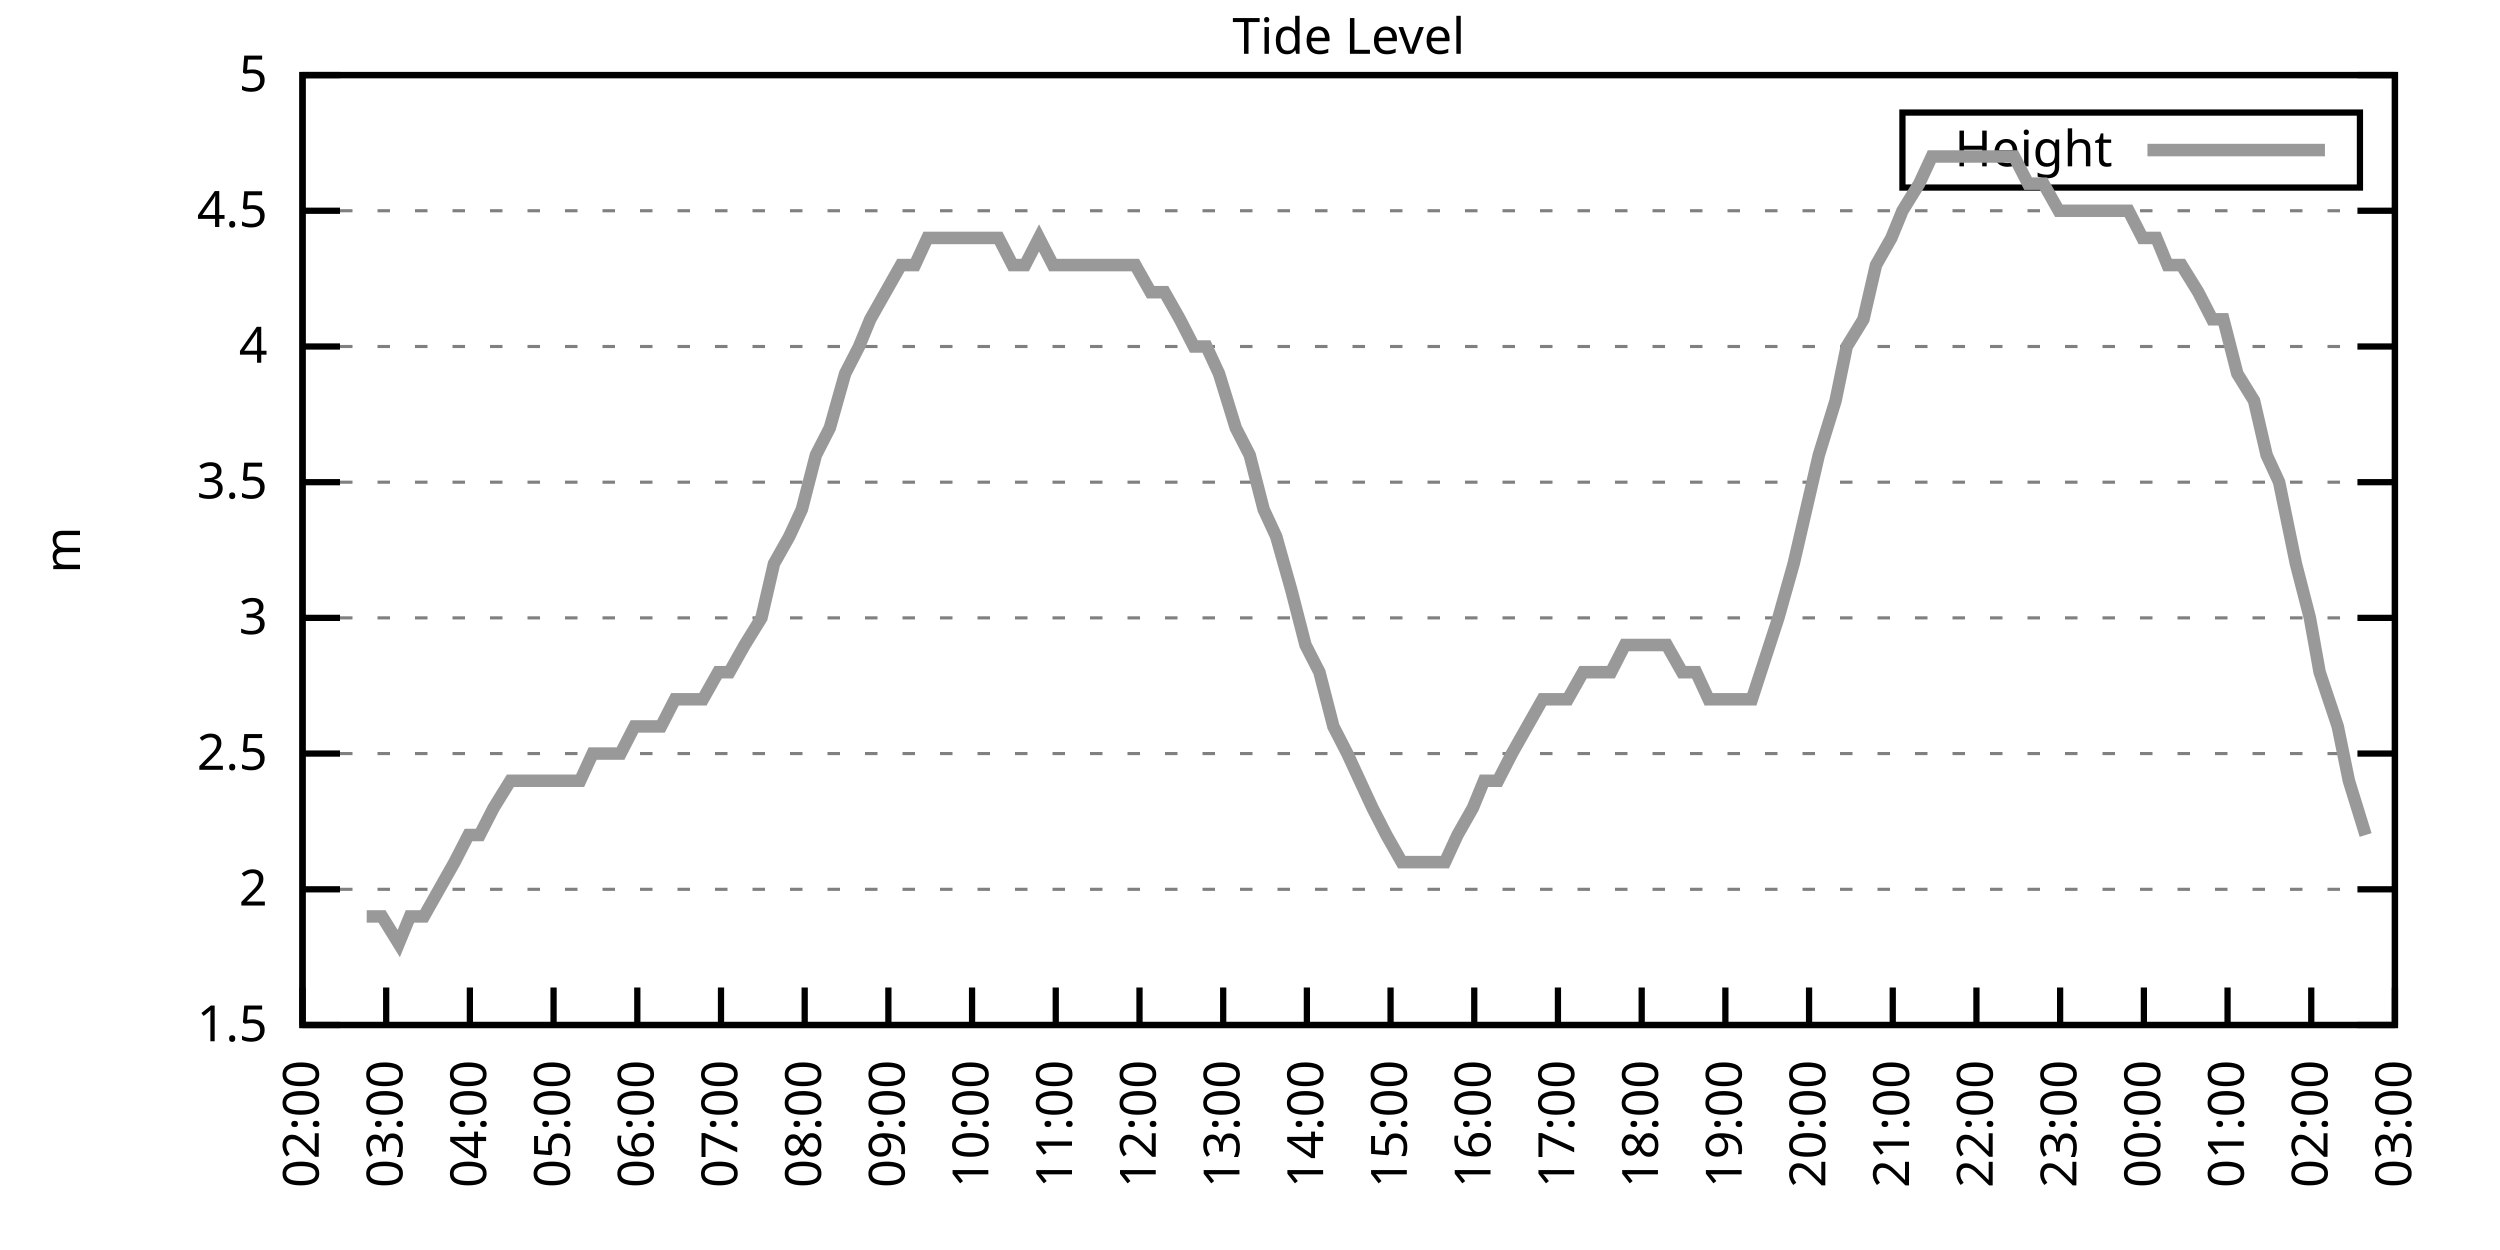
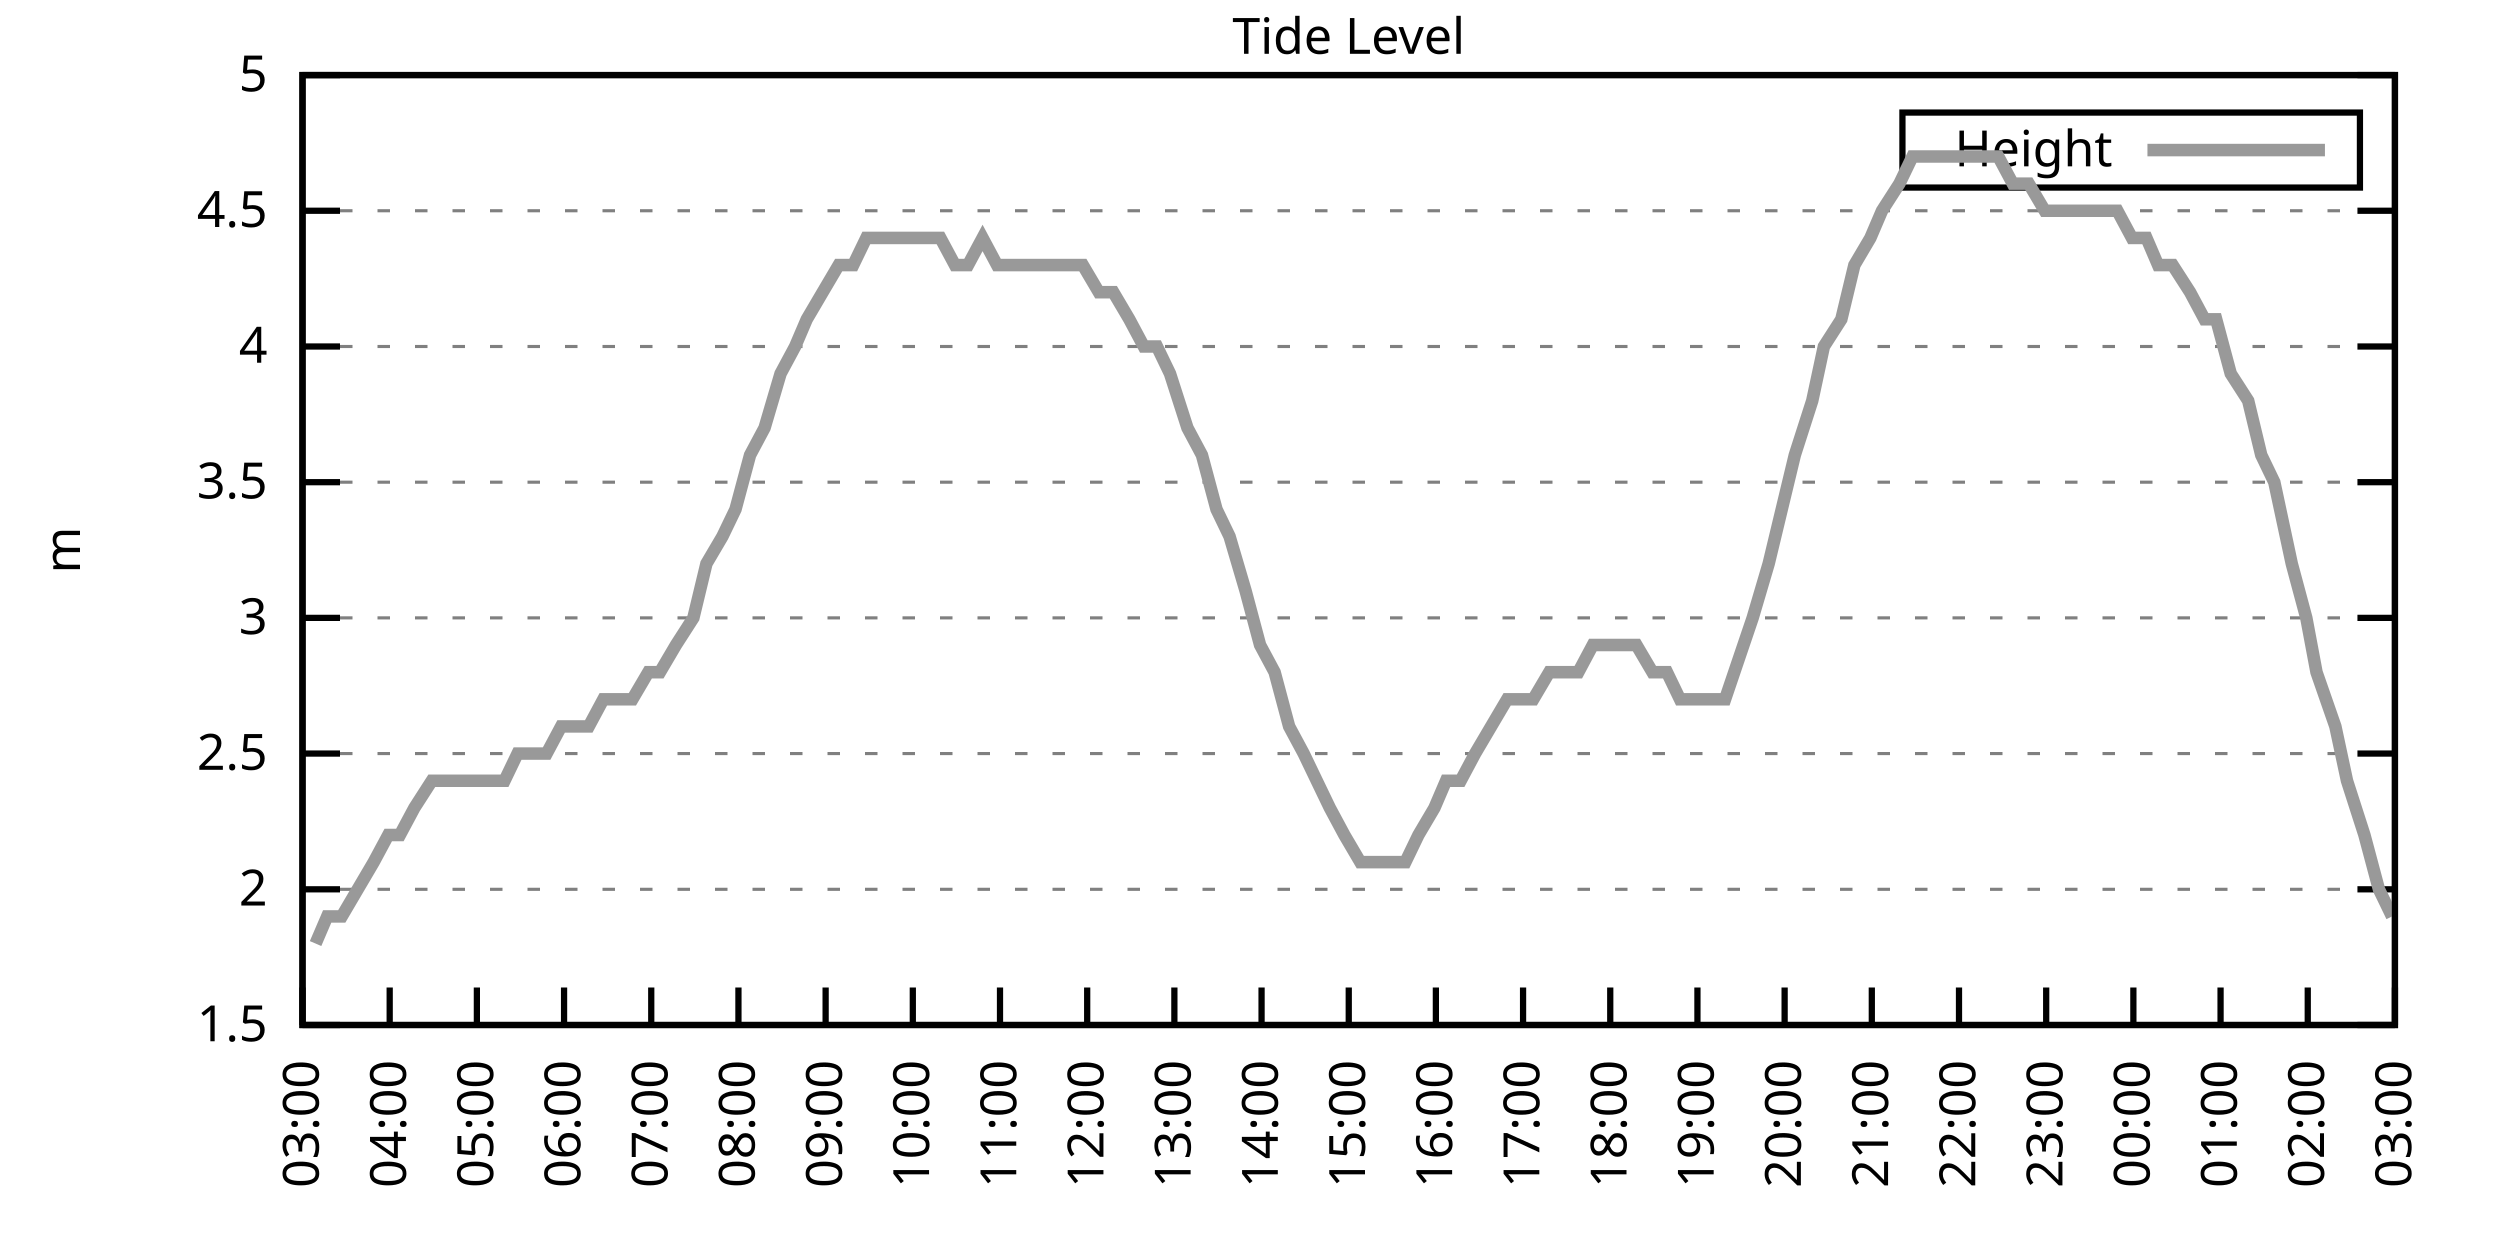
<svg xmlns="http://www.w3.org/2000/svg" xmlns:xlink="http://www.w3.org/1999/xlink" width="400" height="200" viewBox="0 0 400 200">
  <g id="gnuplot_canvas">
    <rect x="0" y="0" width="400" height="200" fill="none" />
    <defs>
      <circle id="gpDot" r="0.5" stroke-width="0.5" stroke="currentColor" />
      <path id="gpPt0" stroke-width="0.333" stroke="currentColor" d="M-1,0 h2 M0,-1 v2" />
      <path id="gpPt1" stroke-width="0.333" stroke="currentColor" d="M-1,-1 L1,1 M1,-1 L-1,1" />
      <path id="gpPt2" stroke-width="0.333" stroke="currentColor" d="M-1,0 L1,0 M0,-1 L0,1 M-1,-1 L1,1 M-1,1 L1,-1" />
      <rect id="gpPt3" stroke-width="0.333" stroke="currentColor" x="-1" y="-1" width="2" height="2" />
      <rect id="gpPt4" stroke-width="0.333" stroke="currentColor" fill="currentColor" x="-1" y="-1" width="2" height="2" />
      <circle id="gpPt5" stroke-width="0.333" stroke="currentColor" cx="0" cy="0" r="1" />
      <use xlink:href="#gpPt5" id="gpPt6" fill="currentColor" stroke="none" />
      <path id="gpPt7" stroke-width="0.333" stroke="currentColor" d="M0,-1.33 L-1.33,0.67 L1.33,0.67 z" />
      <use xlink:href="#gpPt7" id="gpPt8" fill="currentColor" stroke="none" />
      <use xlink:href="#gpPt7" id="gpPt9" stroke="currentColor" transform="rotate(180)" />
      <use xlink:href="#gpPt9" id="gpPt10" fill="currentColor" stroke="none" />
      <use xlink:href="#gpPt3" id="gpPt11" stroke="currentColor" transform="rotate(45)" />
      <use xlink:href="#gpPt11" id="gpPt12" fill="currentColor" stroke="none" />
      <path id="gpPt13" stroke-width="0.333" stroke="currentColor" d="M0,1.330 L1.265,0.411 L0.782,-1.067 L-0.782,-1.076 L-1.265,0.411 z" />
      <use xlink:href="#gpPt13" id="gpPt14" fill="currentColor" stroke="none" />
      <filter id="textbox" filterUnits="objectBoundingBox" x="0" y="0" height="1" width="1">
        <feFlood flood-color="white" flood-opacity="1" result="bgnd" />
        <feComposite in="SourceGraphic" in2="bgnd" operator="atop" />
      </filter>
      <filter id="greybox" filterUnits="objectBoundingBox" x="0" y="0" height="1" width="1">
        <feFlood flood-color="lightgrey" flood-opacity="1" result="grey" />
        <feComposite in="SourceGraphic" in2="grey" operator="atop" />
      </filter>
    </defs>
    <g fill="none" color="white" stroke="currentColor" stroke-width="1.00" stroke-linecap="butt" stroke-linejoin="miter">
</g>
    <g fill="none" color="black" stroke="currentColor" stroke-width="1.00" stroke-linecap="butt" stroke-linejoin="miter">
      <g stroke="none" shape-rendering="crispEdges">
        <polygon fill="rgb(255, 255, 255)" points="48.40,164.00 383.18,164.00 383.18,12.02 48.40,12.02 " />
      </g>
    </g>
    <g fill="none" color="black" stroke="currentColor" stroke-width="1.00" stroke-linecap="butt" stroke-linejoin="miter">
</g>
    <g fill="none" color="black" stroke="black" stroke-width="0.50" stroke-linecap="butt" stroke-linejoin="miter">
</g>
    <g fill="none" color="gray" stroke="currentColor" stroke-width="0.50" stroke-linecap="butt" stroke-linejoin="miter">
      <path stroke="gray" stroke-dasharray="2,4" class="gridline" d="M48.40,164.00 L383.19,164.00  " />
    </g>
    <g fill="none" color="gray" stroke="gray" stroke-width="1.00" stroke-linecap="butt" stroke-linejoin="miter">
</g>
    <g fill="none" color="black" stroke="currentColor" stroke-width="1.00" stroke-linecap="butt" stroke-linejoin="miter">
      <path stroke="black" d="M48.40,164.00 L54.40,164.00 M383.19,164.00 L377.19,164.00  " />
      <g transform="translate(42.80,166.60)" stroke="none" fill="black" font-family="Sans" font-size="8.00" text-anchor="end">
        <text>
          <tspan font-family="Sans"> 1.5</tspan>
        </text>
      </g>
    </g>
    <g fill="none" color="black" stroke="currentColor" stroke-width="1.00" stroke-linecap="butt" stroke-linejoin="miter">
</g>
    <g fill="none" color="black" stroke="black" stroke-width="0.50" stroke-linecap="butt" stroke-linejoin="miter">
</g>
    <g fill="none" color="gray" stroke="currentColor" stroke-width="0.50" stroke-linecap="butt" stroke-linejoin="miter">
      <path stroke="gray" stroke-dasharray="2,4" class="gridline" d="M48.40,142.29 L383.19,142.29  " />
    </g>
    <g fill="none" color="gray" stroke="gray" stroke-width="1.00" stroke-linecap="butt" stroke-linejoin="miter">
</g>
    <g fill="none" color="black" stroke="currentColor" stroke-width="1.00" stroke-linecap="butt" stroke-linejoin="miter">
      <path stroke="black" d="M48.40,142.29 L54.40,142.29 M383.19,142.29 L377.19,142.29  " />
      <g transform="translate(42.80,144.89)" stroke="none" fill="black" font-family="Sans" font-size="8.00" text-anchor="end">
        <text>
          <tspan font-family="Sans"> 2</tspan>
        </text>
      </g>
    </g>
    <g fill="none" color="black" stroke="currentColor" stroke-width="1.00" stroke-linecap="butt" stroke-linejoin="miter">
</g>
    <g fill="none" color="black" stroke="black" stroke-width="0.50" stroke-linecap="butt" stroke-linejoin="miter">
</g>
    <g fill="none" color="gray" stroke="currentColor" stroke-width="0.50" stroke-linecap="butt" stroke-linejoin="miter">
      <path stroke="gray" stroke-dasharray="2,4" class="gridline" d="M48.40,120.57 L383.19,120.57  " />
    </g>
    <g fill="none" color="gray" stroke="gray" stroke-width="1.00" stroke-linecap="butt" stroke-linejoin="miter">
</g>
    <g fill="none" color="black" stroke="currentColor" stroke-width="1.00" stroke-linecap="butt" stroke-linejoin="miter">
      <path stroke="black" d="M48.40,120.57 L54.40,120.57 M383.19,120.57 L377.19,120.57  " />
      <g transform="translate(42.80,123.17)" stroke="none" fill="black" font-family="Sans" font-size="8.00" text-anchor="end">
        <text>
          <tspan font-family="Sans"> 2.5</tspan>
        </text>
      </g>
    </g>
    <g fill="none" color="black" stroke="currentColor" stroke-width="1.00" stroke-linecap="butt" stroke-linejoin="miter">
</g>
    <g fill="none" color="black" stroke="black" stroke-width="0.50" stroke-linecap="butt" stroke-linejoin="miter">
</g>
    <g fill="none" color="gray" stroke="currentColor" stroke-width="0.50" stroke-linecap="butt" stroke-linejoin="miter">
      <path stroke="gray" stroke-dasharray="2,4" class="gridline" d="M48.40,98.86 L383.19,98.86  " />
    </g>
    <g fill="none" color="gray" stroke="gray" stroke-width="1.00" stroke-linecap="butt" stroke-linejoin="miter">
</g>
    <g fill="none" color="black" stroke="currentColor" stroke-width="1.00" stroke-linecap="butt" stroke-linejoin="miter">
      <path stroke="black" d="M48.40,98.86 L54.40,98.86 M383.19,98.86 L377.19,98.86  " />
      <g transform="translate(42.80,101.46)" stroke="none" fill="black" font-family="Sans" font-size="8.00" text-anchor="end">
        <text>
          <tspan font-family="Sans"> 3</tspan>
        </text>
      </g>
    </g>
    <g fill="none" color="black" stroke="currentColor" stroke-width="1.00" stroke-linecap="butt" stroke-linejoin="miter">
</g>
    <g fill="none" color="black" stroke="black" stroke-width="0.50" stroke-linecap="butt" stroke-linejoin="miter">
</g>
    <g fill="none" color="gray" stroke="currentColor" stroke-width="0.50" stroke-linecap="butt" stroke-linejoin="miter">
      <path stroke="gray" stroke-dasharray="2,4" class="gridline" d="M48.40,77.15 L383.19,77.15  " />
    </g>
    <g fill="none" color="gray" stroke="gray" stroke-width="1.00" stroke-linecap="butt" stroke-linejoin="miter">
</g>
    <g fill="none" color="black" stroke="currentColor" stroke-width="1.00" stroke-linecap="butt" stroke-linejoin="miter">
      <path stroke="black" d="M48.40,77.15 L54.40,77.15 M383.19,77.15 L377.19,77.15  " />
      <g transform="translate(42.80,79.75)" stroke="none" fill="black" font-family="Sans" font-size="8.00" text-anchor="end">
        <text>
          <tspan font-family="Sans"> 3.5</tspan>
        </text>
      </g>
    </g>
    <g fill="none" color="black" stroke="currentColor" stroke-width="1.00" stroke-linecap="butt" stroke-linejoin="miter">
</g>
    <g fill="none" color="black" stroke="black" stroke-width="0.50" stroke-linecap="butt" stroke-linejoin="miter">
</g>
    <g fill="none" color="gray" stroke="currentColor" stroke-width="0.50" stroke-linecap="butt" stroke-linejoin="miter">
      <path stroke="gray" stroke-dasharray="2,4" class="gridline" d="M48.40,55.44 L383.19,55.44  " />
    </g>
    <g fill="none" color="gray" stroke="gray" stroke-width="1.00" stroke-linecap="butt" stroke-linejoin="miter">
</g>
    <g fill="none" color="black" stroke="currentColor" stroke-width="1.00" stroke-linecap="butt" stroke-linejoin="miter">
      <path stroke="black" d="M48.40,55.44 L54.40,55.44 M383.19,55.44 L377.19,55.44  " />
      <g transform="translate(42.80,58.04)" stroke="none" fill="black" font-family="Sans" font-size="8.00" text-anchor="end">
        <text>
          <tspan font-family="Sans"> 4</tspan>
        </text>
      </g>
    </g>
    <g fill="none" color="black" stroke="currentColor" stroke-width="1.00" stroke-linecap="butt" stroke-linejoin="miter">
</g>
    <g fill="none" color="black" stroke="black" stroke-width="0.50" stroke-linecap="butt" stroke-linejoin="miter">
</g>
    <g fill="none" color="gray" stroke="currentColor" stroke-width="0.50" stroke-linecap="butt" stroke-linejoin="miter">
      <path stroke="gray" stroke-dasharray="2,4" class="gridline" d="M48.40,33.72 L383.19,33.72  " />
    </g>
    <g fill="none" color="gray" stroke="gray" stroke-width="1.00" stroke-linecap="butt" stroke-linejoin="miter">
</g>
    <g fill="none" color="black" stroke="currentColor" stroke-width="1.00" stroke-linecap="butt" stroke-linejoin="miter">
      <path stroke="black" d="M48.40,33.72 L54.40,33.72 M383.19,33.72 L377.19,33.72  " />
      <g transform="translate(42.80,36.32)" stroke="none" fill="black" font-family="Sans" font-size="8.00" text-anchor="end">
        <text>
          <tspan font-family="Sans"> 4.5</tspan>
        </text>
      </g>
    </g>
    <g fill="none" color="black" stroke="currentColor" stroke-width="1.00" stroke-linecap="butt" stroke-linejoin="miter">
</g>
    <g fill="none" color="black" stroke="black" stroke-width="0.50" stroke-linecap="butt" stroke-linejoin="miter">
</g>
    <g fill="none" color="gray" stroke="currentColor" stroke-width="0.50" stroke-linecap="butt" stroke-linejoin="miter">
      <path stroke="gray" stroke-dasharray="2,4" class="gridline" d="M48.40,12.01 L383.19,12.01  " />
    </g>
    <g fill="none" color="gray" stroke="gray" stroke-width="1.00" stroke-linecap="butt" stroke-linejoin="miter">
</g>
    <g fill="none" color="black" stroke="currentColor" stroke-width="1.00" stroke-linecap="butt" stroke-linejoin="miter">
      <path stroke="black" d="M48.40,12.01 L54.40,12.01 M383.19,12.01 L377.19,12.01  " />
      <g transform="translate(42.80,14.61)" stroke="none" fill="black" font-family="Sans" font-size="8.00" text-anchor="end">
        <text>
          <tspan font-family="Sans"> 5</tspan>
        </text>
      </g>
    </g>
    <g fill="none" color="black" stroke="currentColor" stroke-width="1.00" stroke-linecap="butt" stroke-linejoin="miter">
      <path stroke="black" d="M48.40,164.00 L48.40,158.00  " />
      <g transform="translate(51.00,169.60) rotate(270.00)" stroke="none" fill="black" font-family="Sans" font-size="8.00" text-anchor="end">
        <text>
-           <tspan font-family="Sans">02:00</tspan>
-         </text>
-       </g>
-     </g>
-     <g fill="none" color="black" stroke="currentColor" stroke-width="1.00" stroke-linecap="butt" stroke-linejoin="miter">
-       <path stroke="black" d="M61.79,164.00 L61.79,158.00  " />
-       <g transform="translate(64.39,169.60) rotate(270.00)" stroke="none" fill="black" font-family="Sans" font-size="8.00" text-anchor="end">
-         <text>
          <tspan font-family="Sans">03:00</tspan>
        </text>
      </g>
    </g>
    <g fill="none" color="black" stroke="currentColor" stroke-width="1.00" stroke-linecap="butt" stroke-linejoin="miter">
-       <path stroke="black" d="M75.18,164.00 L75.18,158.00  " />
-       <g transform="translate(77.78,169.60) rotate(270.00)" stroke="none" fill="black" font-family="Sans" font-size="8.00" text-anchor="end">
+       <path stroke="black" d="M62.35,164.00 L62.35,158.00  " />
+       <g transform="translate(64.95,169.60) rotate(270.00)" stroke="none" fill="black" font-family="Sans" font-size="8.00" text-anchor="end">
        <text>
          <tspan font-family="Sans">04:00</tspan>
        </text>
      </g>
    </g>
    <g fill="none" color="black" stroke="currentColor" stroke-width="1.00" stroke-linecap="butt" stroke-linejoin="miter">
-       <path stroke="black" d="M88.57,164.00 L88.57,158.00  " />
-       <g transform="translate(91.17,169.60) rotate(270.00)" stroke="none" fill="black" font-family="Sans" font-size="8.00" text-anchor="end">
+       <path stroke="black" d="M76.30,164.00 L76.30,158.00  " />
+       <g transform="translate(78.90,169.60) rotate(270.00)" stroke="none" fill="black" font-family="Sans" font-size="8.00" text-anchor="end">
        <text>
          <tspan font-family="Sans">05:00</tspan>
        </text>
      </g>
    </g>
    <g fill="none" color="black" stroke="currentColor" stroke-width="1.00" stroke-linecap="butt" stroke-linejoin="miter">
-       <path stroke="black" d="M101.97,164.00 L101.97,158.00  " />
-       <g transform="translate(104.57,169.60) rotate(270.00)" stroke="none" fill="black" font-family="Sans" font-size="8.00" text-anchor="end">
+       <path stroke="black" d="M90.25,164.00 L90.25,158.00  " />
+       <g transform="translate(92.85,169.60) rotate(270.00)" stroke="none" fill="black" font-family="Sans" font-size="8.00" text-anchor="end">
        <text>
          <tspan font-family="Sans">06:00</tspan>
        </text>
      </g>
    </g>
    <g fill="none" color="black" stroke="currentColor" stroke-width="1.00" stroke-linecap="butt" stroke-linejoin="miter">
-       <path stroke="black" d="M115.36,164.00 L115.36,158.00  " />
-       <g transform="translate(117.96,169.60) rotate(270.00)" stroke="none" fill="black" font-family="Sans" font-size="8.00" text-anchor="end">
+       <path stroke="black" d="M104.20,164.00 L104.20,158.00  " />
+       <g transform="translate(106.80,169.60) rotate(270.00)" stroke="none" fill="black" font-family="Sans" font-size="8.00" text-anchor="end">
        <text>
          <tspan font-family="Sans">07:00</tspan>
        </text>
      </g>
    </g>
    <g fill="none" color="black" stroke="currentColor" stroke-width="1.00" stroke-linecap="butt" stroke-linejoin="miter">
-       <path stroke="black" d="M128.75,164.00 L128.75,158.00  " />
-       <g transform="translate(131.35,169.60) rotate(270.00)" stroke="none" fill="black" font-family="Sans" font-size="8.00" text-anchor="end">
+       <path stroke="black" d="M118.15,164.00 L118.15,158.00  " />
+       <g transform="translate(120.75,169.60) rotate(270.00)" stroke="none" fill="black" font-family="Sans" font-size="8.00" text-anchor="end">
        <text>
          <tspan font-family="Sans">08:00</tspan>
        </text>
      </g>
    </g>
    <g fill="none" color="black" stroke="currentColor" stroke-width="1.00" stroke-linecap="butt" stroke-linejoin="miter">
-       <path stroke="black" d="M142.14,164.00 L142.14,158.00  " />
-       <g transform="translate(144.74,169.60) rotate(270.00)" stroke="none" fill="black" font-family="Sans" font-size="8.00" text-anchor="end">
+       <path stroke="black" d="M132.10,164.00 L132.10,158.00  " />
+       <g transform="translate(134.70,169.60) rotate(270.00)" stroke="none" fill="black" font-family="Sans" font-size="8.00" text-anchor="end">
        <text>
          <tspan font-family="Sans">09:00</tspan>
        </text>
      </g>
    </g>
    <g fill="none" color="black" stroke="currentColor" stroke-width="1.00" stroke-linecap="butt" stroke-linejoin="miter">
-       <path stroke="black" d="M155.53,164.00 L155.53,158.00  " />
-       <g transform="translate(158.13,169.60) rotate(270.00)" stroke="none" fill="black" font-family="Sans" font-size="8.00" text-anchor="end">
+       <path stroke="black" d="M146.05,164.00 L146.05,158.00  " />
+       <g transform="translate(148.65,169.60) rotate(270.00)" stroke="none" fill="black" font-family="Sans" font-size="8.00" text-anchor="end">
        <text>
          <tspan font-family="Sans">10:00</tspan>
        </text>
      </g>
    </g>
    <g fill="none" color="black" stroke="currentColor" stroke-width="1.00" stroke-linecap="butt" stroke-linejoin="miter">
-       <path stroke="black" d="M168.92,164.00 L168.92,158.00  " />
-       <g transform="translate(171.52,169.60) rotate(270.00)" stroke="none" fill="black" font-family="Sans" font-size="8.00" text-anchor="end">
+       <path stroke="black" d="M160.00,164.00 L160.00,158.00  " />
+       <g transform="translate(162.60,169.60) rotate(270.00)" stroke="none" fill="black" font-family="Sans" font-size="8.00" text-anchor="end">
        <text>
          <tspan font-family="Sans">11:00</tspan>
        </text>
      </g>
    </g>
    <g fill="none" color="black" stroke="currentColor" stroke-width="1.00" stroke-linecap="butt" stroke-linejoin="miter">
-       <path stroke="black" d="M182.32,164.00 L182.32,158.00  " />
-       <g transform="translate(184.92,169.60) rotate(270.00)" stroke="none" fill="black" font-family="Sans" font-size="8.00" text-anchor="end">
+       <path stroke="black" d="M173.95,164.00 L173.95,158.00  " />
+       <g transform="translate(176.55,169.60) rotate(270.00)" stroke="none" fill="black" font-family="Sans" font-size="8.00" text-anchor="end">
        <text>
          <tspan font-family="Sans">12:00</tspan>
        </text>
      </g>
    </g>
    <g fill="none" color="black" stroke="currentColor" stroke-width="1.00" stroke-linecap="butt" stroke-linejoin="miter">
-       <path stroke="black" d="M195.71,164.00 L195.71,158.00  " />
-       <g transform="translate(198.31,169.60) rotate(270.00)" stroke="none" fill="black" font-family="Sans" font-size="8.00" text-anchor="end">
+       <path stroke="black" d="M187.90,164.00 L187.90,158.00  " />
+       <g transform="translate(190.50,169.60) rotate(270.00)" stroke="none" fill="black" font-family="Sans" font-size="8.00" text-anchor="end">
        <text>
          <tspan font-family="Sans">13:00</tspan>
        </text>
      </g>
    </g>
    <g fill="none" color="black" stroke="currentColor" stroke-width="1.00" stroke-linecap="butt" stroke-linejoin="miter">
-       <path stroke="black" d="M209.10,164.00 L209.10,158.00  " />
-       <g transform="translate(211.70,169.60) rotate(270.00)" stroke="none" fill="black" font-family="Sans" font-size="8.00" text-anchor="end">
+       <path stroke="black" d="M201.85,164.00 L201.85,158.00  " />
+       <g transform="translate(204.45,169.60) rotate(270.00)" stroke="none" fill="black" font-family="Sans" font-size="8.00" text-anchor="end">
        <text>
          <tspan font-family="Sans">14:00</tspan>
        </text>
      </g>
    </g>
    <g fill="none" color="black" stroke="currentColor" stroke-width="1.00" stroke-linecap="butt" stroke-linejoin="miter">
-       <path stroke="black" d="M222.49,164.00 L222.49,158.00  " />
-       <g transform="translate(225.09,169.60) rotate(270.00)" stroke="none" fill="black" font-family="Sans" font-size="8.00" text-anchor="end">
+       <path stroke="black" d="M215.80,164.00 L215.80,158.00  " />
+       <g transform="translate(218.40,169.60) rotate(270.00)" stroke="none" fill="black" font-family="Sans" font-size="8.00" text-anchor="end">
        <text>
          <tspan font-family="Sans">15:00</tspan>
        </text>
      </g>
    </g>
    <g fill="none" color="black" stroke="currentColor" stroke-width="1.00" stroke-linecap="butt" stroke-linejoin="miter">
-       <path stroke="black" d="M235.88,164.00 L235.88,158.00  " />
-       <g transform="translate(238.48,169.60) rotate(270.00)" stroke="none" fill="black" font-family="Sans" font-size="8.00" text-anchor="end">
+       <path stroke="black" d="M229.74,164.00 L229.74,158.00  " />
+       <g transform="translate(232.34,169.60) rotate(270.00)" stroke="none" fill="black" font-family="Sans" font-size="8.00" text-anchor="end">
        <text>
          <tspan font-family="Sans">16:00</tspan>
        </text>
      </g>
    </g>
    <g fill="none" color="black" stroke="currentColor" stroke-width="1.00" stroke-linecap="butt" stroke-linejoin="miter">
-       <path stroke="black" d="M249.27,164.00 L249.27,158.00  " />
-       <g transform="translate(251.87,169.60) rotate(270.00)" stroke="none" fill="black" font-family="Sans" font-size="8.00" text-anchor="end">
+       <path stroke="black" d="M243.69,164.00 L243.69,158.00  " />
+       <g transform="translate(246.29,169.60) rotate(270.00)" stroke="none" fill="black" font-family="Sans" font-size="8.00" text-anchor="end">
        <text>
          <tspan font-family="Sans">17:00</tspan>
        </text>
      </g>
    </g>
    <g fill="none" color="black" stroke="currentColor" stroke-width="1.00" stroke-linecap="butt" stroke-linejoin="miter">
-       <path stroke="black" d="M262.67,164.00 L262.67,158.00  " />
-       <g transform="translate(265.27,169.60) rotate(270.00)" stroke="none" fill="black" font-family="Sans" font-size="8.00" text-anchor="end">
+       <path stroke="black" d="M257.64,164.00 L257.64,158.00  " />
+       <g transform="translate(260.24,169.60) rotate(270.00)" stroke="none" fill="black" font-family="Sans" font-size="8.00" text-anchor="end">
        <text>
          <tspan font-family="Sans">18:00</tspan>
        </text>
      </g>
    </g>
    <g fill="none" color="black" stroke="currentColor" stroke-width="1.00" stroke-linecap="butt" stroke-linejoin="miter">
-       <path stroke="black" d="M276.06,164.00 L276.06,158.00  " />
-       <g transform="translate(278.66,169.60) rotate(270.00)" stroke="none" fill="black" font-family="Sans" font-size="8.00" text-anchor="end">
+       <path stroke="black" d="M271.59,164.00 L271.59,158.00  " />
+       <g transform="translate(274.19,169.60) rotate(270.00)" stroke="none" fill="black" font-family="Sans" font-size="8.00" text-anchor="end">
        <text>
          <tspan font-family="Sans">19:00</tspan>
        </text>
      </g>
    </g>
    <g fill="none" color="black" stroke="currentColor" stroke-width="1.00" stroke-linecap="butt" stroke-linejoin="miter">
-       <path stroke="black" d="M289.45,164.00 L289.45,158.00  " />
-       <g transform="translate(292.05,169.60) rotate(270.00)" stroke="none" fill="black" font-family="Sans" font-size="8.00" text-anchor="end">
+       <path stroke="black" d="M285.54,164.00 L285.54,158.00  " />
+       <g transform="translate(288.14,169.60) rotate(270.00)" stroke="none" fill="black" font-family="Sans" font-size="8.00" text-anchor="end">
        <text>
          <tspan font-family="Sans">20:00</tspan>
        </text>
      </g>
    </g>
    <g fill="none" color="black" stroke="currentColor" stroke-width="1.00" stroke-linecap="butt" stroke-linejoin="miter">
-       <path stroke="black" d="M302.84,164.00 L302.84,158.00  " />
-       <g transform="translate(305.44,169.60) rotate(270.00)" stroke="none" fill="black" font-family="Sans" font-size="8.00" text-anchor="end">
+       <path stroke="black" d="M299.49,164.00 L299.49,158.00  " />
+       <g transform="translate(302.09,169.60) rotate(270.00)" stroke="none" fill="black" font-family="Sans" font-size="8.00" text-anchor="end">
        <text>
          <tspan font-family="Sans">21:00</tspan>
        </text>
      </g>
    </g>
    <g fill="none" color="black" stroke="currentColor" stroke-width="1.00" stroke-linecap="butt" stroke-linejoin="miter">
-       <path stroke="black" d="M316.23,164.00 L316.23,158.00  " />
-       <g transform="translate(318.83,169.60) rotate(270.00)" stroke="none" fill="black" font-family="Sans" font-size="8.00" text-anchor="end">
+       <path stroke="black" d="M313.44,164.00 L313.44,158.00  " />
+       <g transform="translate(316.04,169.60) rotate(270.00)" stroke="none" fill="black" font-family="Sans" font-size="8.00" text-anchor="end">
        <text>
          <tspan font-family="Sans">22:00</tspan>
        </text>
      </g>
    </g>
    <g fill="none" color="black" stroke="currentColor" stroke-width="1.00" stroke-linecap="butt" stroke-linejoin="miter">
-       <path stroke="black" d="M329.62,164.00 L329.62,158.00  " />
-       <g transform="translate(332.22,169.60) rotate(270.00)" stroke="none" fill="black" font-family="Sans" font-size="8.00" text-anchor="end">
+       <path stroke="black" d="M327.39,164.00 L327.39,158.00  " />
+       <g transform="translate(329.99,169.60) rotate(270.00)" stroke="none" fill="black" font-family="Sans" font-size="8.00" text-anchor="end">
        <text>
          <tspan font-family="Sans">23:00</tspan>
        </text>
      </g>
    </g>
    <g fill="none" color="black" stroke="currentColor" stroke-width="1.00" stroke-linecap="butt" stroke-linejoin="miter">
-       <path stroke="black" d="M343.02,164.00 L343.02,158.00  " />
-       <g transform="translate(345.62,169.60) rotate(270.00)" stroke="none" fill="black" font-family="Sans" font-size="8.00" text-anchor="end">
+       <path stroke="black" d="M341.34,164.00 L341.34,158.00  " />
+       <g transform="translate(343.94,169.60) rotate(270.00)" stroke="none" fill="black" font-family="Sans" font-size="8.00" text-anchor="end">
        <text>
          <tspan font-family="Sans">00:00</tspan>
        </text>
      </g>
    </g>
    <g fill="none" color="black" stroke="currentColor" stroke-width="1.00" stroke-linecap="butt" stroke-linejoin="miter">
-       <path stroke="black" d="M356.41,164.00 L356.41,158.00  " />
-       <g transform="translate(359.01,169.60) rotate(270.00)" stroke="none" fill="black" font-family="Sans" font-size="8.00" text-anchor="end">
+       <path stroke="black" d="M355.29,164.00 L355.29,158.00  " />
+       <g transform="translate(357.89,169.60) rotate(270.00)" stroke="none" fill="black" font-family="Sans" font-size="8.00" text-anchor="end">
        <text>
          <tspan font-family="Sans">01:00</tspan>
        </text>
      </g>
    </g>
    <g fill="none" color="black" stroke="currentColor" stroke-width="1.00" stroke-linecap="butt" stroke-linejoin="miter">
-       <path stroke="black" d="M369.80,164.00 L369.80,158.00  " />
-       <g transform="translate(372.40,169.60) rotate(270.00)" stroke="none" fill="black" font-family="Sans" font-size="8.00" text-anchor="end">
+       <path stroke="black" d="M369.24,164.00 L369.24,158.00  " />
+       <g transform="translate(371.84,169.60) rotate(270.00)" stroke="none" fill="black" font-family="Sans" font-size="8.00" text-anchor="end">
        <text>
          <tspan font-family="Sans">02:00</tspan>
        </text>
      </g>
    </g>
    <g fill="none" color="black" stroke="currentColor" stroke-width="1.00" stroke-linecap="butt" stroke-linejoin="miter">
      <path stroke="black" d="M383.19,164.00 L383.19,158.00  " />
      <g transform="translate(385.79,169.60) rotate(270.00)" stroke="none" fill="black" font-family="Sans" font-size="8.00" text-anchor="end">
        <text>
          <tspan font-family="Sans">03:00</tspan>
        </text>
      </g>
    </g>
    <g fill="none" color="black" stroke="currentColor" stroke-width="1.00" stroke-linecap="butt" stroke-linejoin="miter">
</g>
    <g fill="none" color="black" stroke="currentColor" stroke-width="1.00" stroke-linecap="butt" stroke-linejoin="miter">
      <path stroke="black" d="M48.40,12.01 L48.40,164.00 L383.19,164.00 L383.19,12.01 L48.40,12.01 Z  " />
    </g>
    <g fill="none" color="black" stroke="currentColor" stroke-width="1.00" stroke-linecap="butt" stroke-linejoin="miter">
</g>
    <g fill="none" color="black" stroke="currentColor" stroke-width="1.00" stroke-linecap="butt" stroke-linejoin="miter">
      <path stroke="black" d="M304.39,30.01 L304.39,18.01 L377.59,18.01 L377.59,30.01 L304.39,30.01 Z  " />
    </g>
    <g id="Tide_level_plot_1">
      <g fill="none" color="white" stroke="black" stroke-width="2.00" stroke-linecap="butt" stroke-linejoin="miter">
</g>
      <g fill="none" color="black" stroke="currentColor" stroke-width="2.00" stroke-linecap="butt" stroke-linejoin="miter">
        <g transform="translate(337.99,26.61)" stroke="none" fill="black" font-family="Sans" font-size="8.00" text-anchor="end">
          <text>
            <tspan font-family="Sans">Height</tspan>
          </text>
        </g>
      </g>
      <g fill="none" color="black" stroke="currentColor" stroke-width="2.00" stroke-linecap="butt" stroke-linejoin="miter">
-         <path stroke="rgb(153, 153, 153)" d="M343.59,24.01 L371.99,24.01 M58.67,146.63 L61.12,146.63 L63.80,150.97 L65.59,146.63 L67.82,146.63 L70.27,142.29   L72.73,137.94 L74.96,133.60 L76.75,133.60 L78.98,129.26 L81.66,124.92 L83.66,124.92 L85.67,124.92 L88.35,124.92   L90.58,124.92 L92.82,124.92 L94.82,120.57 L97.28,120.57 L99.29,120.57 L101.52,116.23 L103.75,116.23 L105.76,116.23   L107.99,111.89 L110.22,111.89 L112.46,111.89 L114.91,107.55 L116.70,107.55 L119.15,103.20 L121.83,98.86 L123.84,90.18   L126.29,85.83 L128.30,81.49 L130.54,72.81 L132.77,68.46 L135.22,59.78 L137.45,55.44 L139.24,51.09 L141.69,46.75   L144.15,42.41 L146.38,42.41 L148.39,38.07 L150.85,38.07 L153.08,38.07 L154.86,38.07 L157.54,38.07 L159.77,38.07   L162.01,42.41 L164.01,42.41 L166.25,38.07 L168.48,42.41 L170.71,42.41 L173.17,42.41 L175.17,42.41 L177.41,42.41   L179.86,42.41 L181.65,42.41 L184.10,46.75 L186.33,46.75 L188.79,51.09 L191.02,55.44 L193.03,55.44 L195.04,59.78   L197.72,68.46 L199.95,72.81 L202.18,81.49 L204.19,85.83 L206.64,94.52 L208.88,103.20 L211.11,107.55 L213.34,116.23   L215.57,120.57 L217.58,124.92 L219.59,129.26 L221.82,133.60 L224.28,137.94 L226.51,137.94 L228.74,137.94 L231.20,137.94   L233.20,133.60 L235.66,129.26 L237.44,124.92 L239.68,124.92 L241.91,120.57 L244.36,116.23 L246.82,111.89 L248.83,111.89   L250.84,111.89 L253.29,107.55 L255.52,107.55 L257.76,107.55 L259.99,103.20 L261.77,103.20 L264.45,103.20 L266.68,103.20   L269.14,107.55 L271.37,107.55 L273.38,111.89 L275.83,111.89 L278.07,111.89 L280.30,111.89 L284.54,98.86 L286.99,90.18   L289.00,81.49 L291.01,72.81 L293.69,64.12 L295.48,55.44 L298.15,51.09 L300.16,42.41 L302.62,38.07 L304.40,33.72   L307.08,29.38 L309.09,25.04 L311.10,25.04 L313.78,25.04 L315.79,25.04 L318.02,25.04 L320.25,25.04 L322.26,25.04   L324.49,29.38 L326.95,29.38 L329.40,33.72 L331.63,33.72 L333.64,33.72 L335.87,33.72 L338.33,33.72 L340.56,33.72   L342.79,38.07 L345.02,38.07 L346.81,42.41 L349.04,42.41 L351.72,46.75 L353.95,51.09 L355.74,51.09 L357.97,59.78   L360.65,64.12 L362.66,72.81 L364.66,77.15 L367.34,90.18 L369.58,98.86 L371.14,107.55 L374.04,116.23 L375.82,124.92   L378.50,133.60  " />
+         <path stroke="rgb(153, 153, 153)" d="M343.59,24.01 L371.99,24.01 M50.49,150.97 L52.35,146.63 L54.68,146.63 L57.23,142.29 L59.79,137.94 L62.12,133.60   L63.98,133.60 L66.30,129.26 L69.09,124.92 L71.18,124.92 L73.28,124.92 L76.07,124.92 L78.39,124.92 L80.72,124.92   L82.81,120.57 L85.37,120.57 L87.46,120.57 L89.78,116.23 L92.11,116.23 L94.20,116.23 L96.53,111.89 L98.85,111.89   L101.18,111.89 L103.73,107.55 L105.59,107.55 L108.15,103.20 L110.94,98.86 L113.03,90.18 L115.59,85.83 L117.68,81.49   L120.01,72.81 L122.33,68.46 L124.89,59.78 L127.22,55.44 L129.08,51.09 L131.63,46.75 L134.19,42.41 L136.51,42.41   L138.61,38.07 L141.16,38.07 L143.49,38.07 L145.35,38.07 L148.14,38.07 L150.46,38.07 L152.79,42.41 L154.88,42.41   L157.21,38.07 L159.53,42.41 L161.86,42.41 L164.41,42.41 L166.51,42.41 L168.83,42.41 L171.39,42.41 L173.25,42.41   L175.81,46.75 L178.13,46.75 L180.69,51.09 L183.01,55.44 L185.11,55.44 L187.20,59.78 L189.99,68.46 L192.31,72.81   L194.64,81.49 L196.73,85.83 L199.29,94.52 L201.61,103.20 L203.94,107.55 L206.26,116.23 L208.59,120.57 L210.68,124.92   L212.77,129.26 L215.10,133.60 L217.65,137.94 L219.98,137.94 L222.30,137.94 L224.86,137.94 L226.95,133.60 L229.51,129.26   L231.37,124.92 L233.70,124.92 L236.02,120.57 L238.58,116.23 L241.14,111.89 L243.23,111.89 L245.32,111.89 L247.88,107.55   L250.20,107.55 L252.53,107.55 L254.85,103.20 L256.71,103.20 L259.50,103.20 L261.83,103.20 L264.39,107.55 L266.71,107.55   L268.80,111.89 L271.36,111.89 L273.69,111.89 L276.01,111.89 L280.43,98.86 L282.99,90.18 L285.08,81.49 L287.17,72.81   L289.96,64.12 L291.82,55.44 L294.61,51.09 L296.70,42.41 L299.26,38.07 L301.12,33.72 L303.91,29.38 L306.00,25.04   L308.09,25.04 L310.88,25.04 L312.98,25.04 L315.30,25.04 L317.63,25.04 L319.72,25.04 L322.04,29.38 L324.60,29.38   L327.16,33.72 L329.48,33.72 L331.58,33.72 L333.90,33.72 L336.46,33.72 L338.78,33.72 L341.11,38.07 L343.43,38.07   L345.29,42.41 L347.62,42.41 L350.41,46.75 L352.73,51.09 L354.59,51.09 L356.92,59.78 L359.71,64.12 L361.80,72.81   L363.89,77.15 L366.68,90.18 L369.01,98.86 L370.64,107.55 L373.66,116.23 L375.52,124.92 L378.31,133.60 L380.63,142.29   L382.73,146.63  " />
      </g>
    </g>
    <g fill="none" color="black" stroke="currentColor" stroke-width="2.00" stroke-linecap="butt" stroke-linejoin="miter">
</g>
    <g fill="none" color="black" stroke="black" stroke-width="1.00" stroke-linecap="butt" stroke-linejoin="miter">
</g>
    <g fill="none" color="black" stroke="currentColor" stroke-width="1.00" stroke-linecap="butt" stroke-linejoin="miter">
      <path stroke="black" d="M48.40,12.01 L48.40,164.00 L383.19,164.00 L383.19,12.01 L48.40,12.01 Z  " />
      <g transform="translate(12.80,88.01) rotate(270.00)" stroke="none" fill="black" font-family="Sans" font-size="8.00" text-anchor="middle">
        <text>
          <tspan font-family="Sans">m</tspan>
        </text>
      </g>
    </g>
    <g fill="none" color="black" stroke="currentColor" stroke-width="1.00" stroke-linecap="butt" stroke-linejoin="miter">
</g>
    <g fill="none" color="black" stroke="currentColor" stroke-width="1.00" stroke-linecap="butt" stroke-linejoin="miter">
      <g transform="translate(215.79,8.61)" stroke="none" fill="black" font-family="Sans" font-size="8.00" text-anchor="middle">
        <text>
          <tspan font-family="Sans">Tide Level</tspan>
        </text>
      </g>
    </g>
    <g fill="none" color="black" stroke="currentColor" stroke-width="1.00" stroke-linecap="butt" stroke-linejoin="miter">
</g>
  </g>
</svg>
